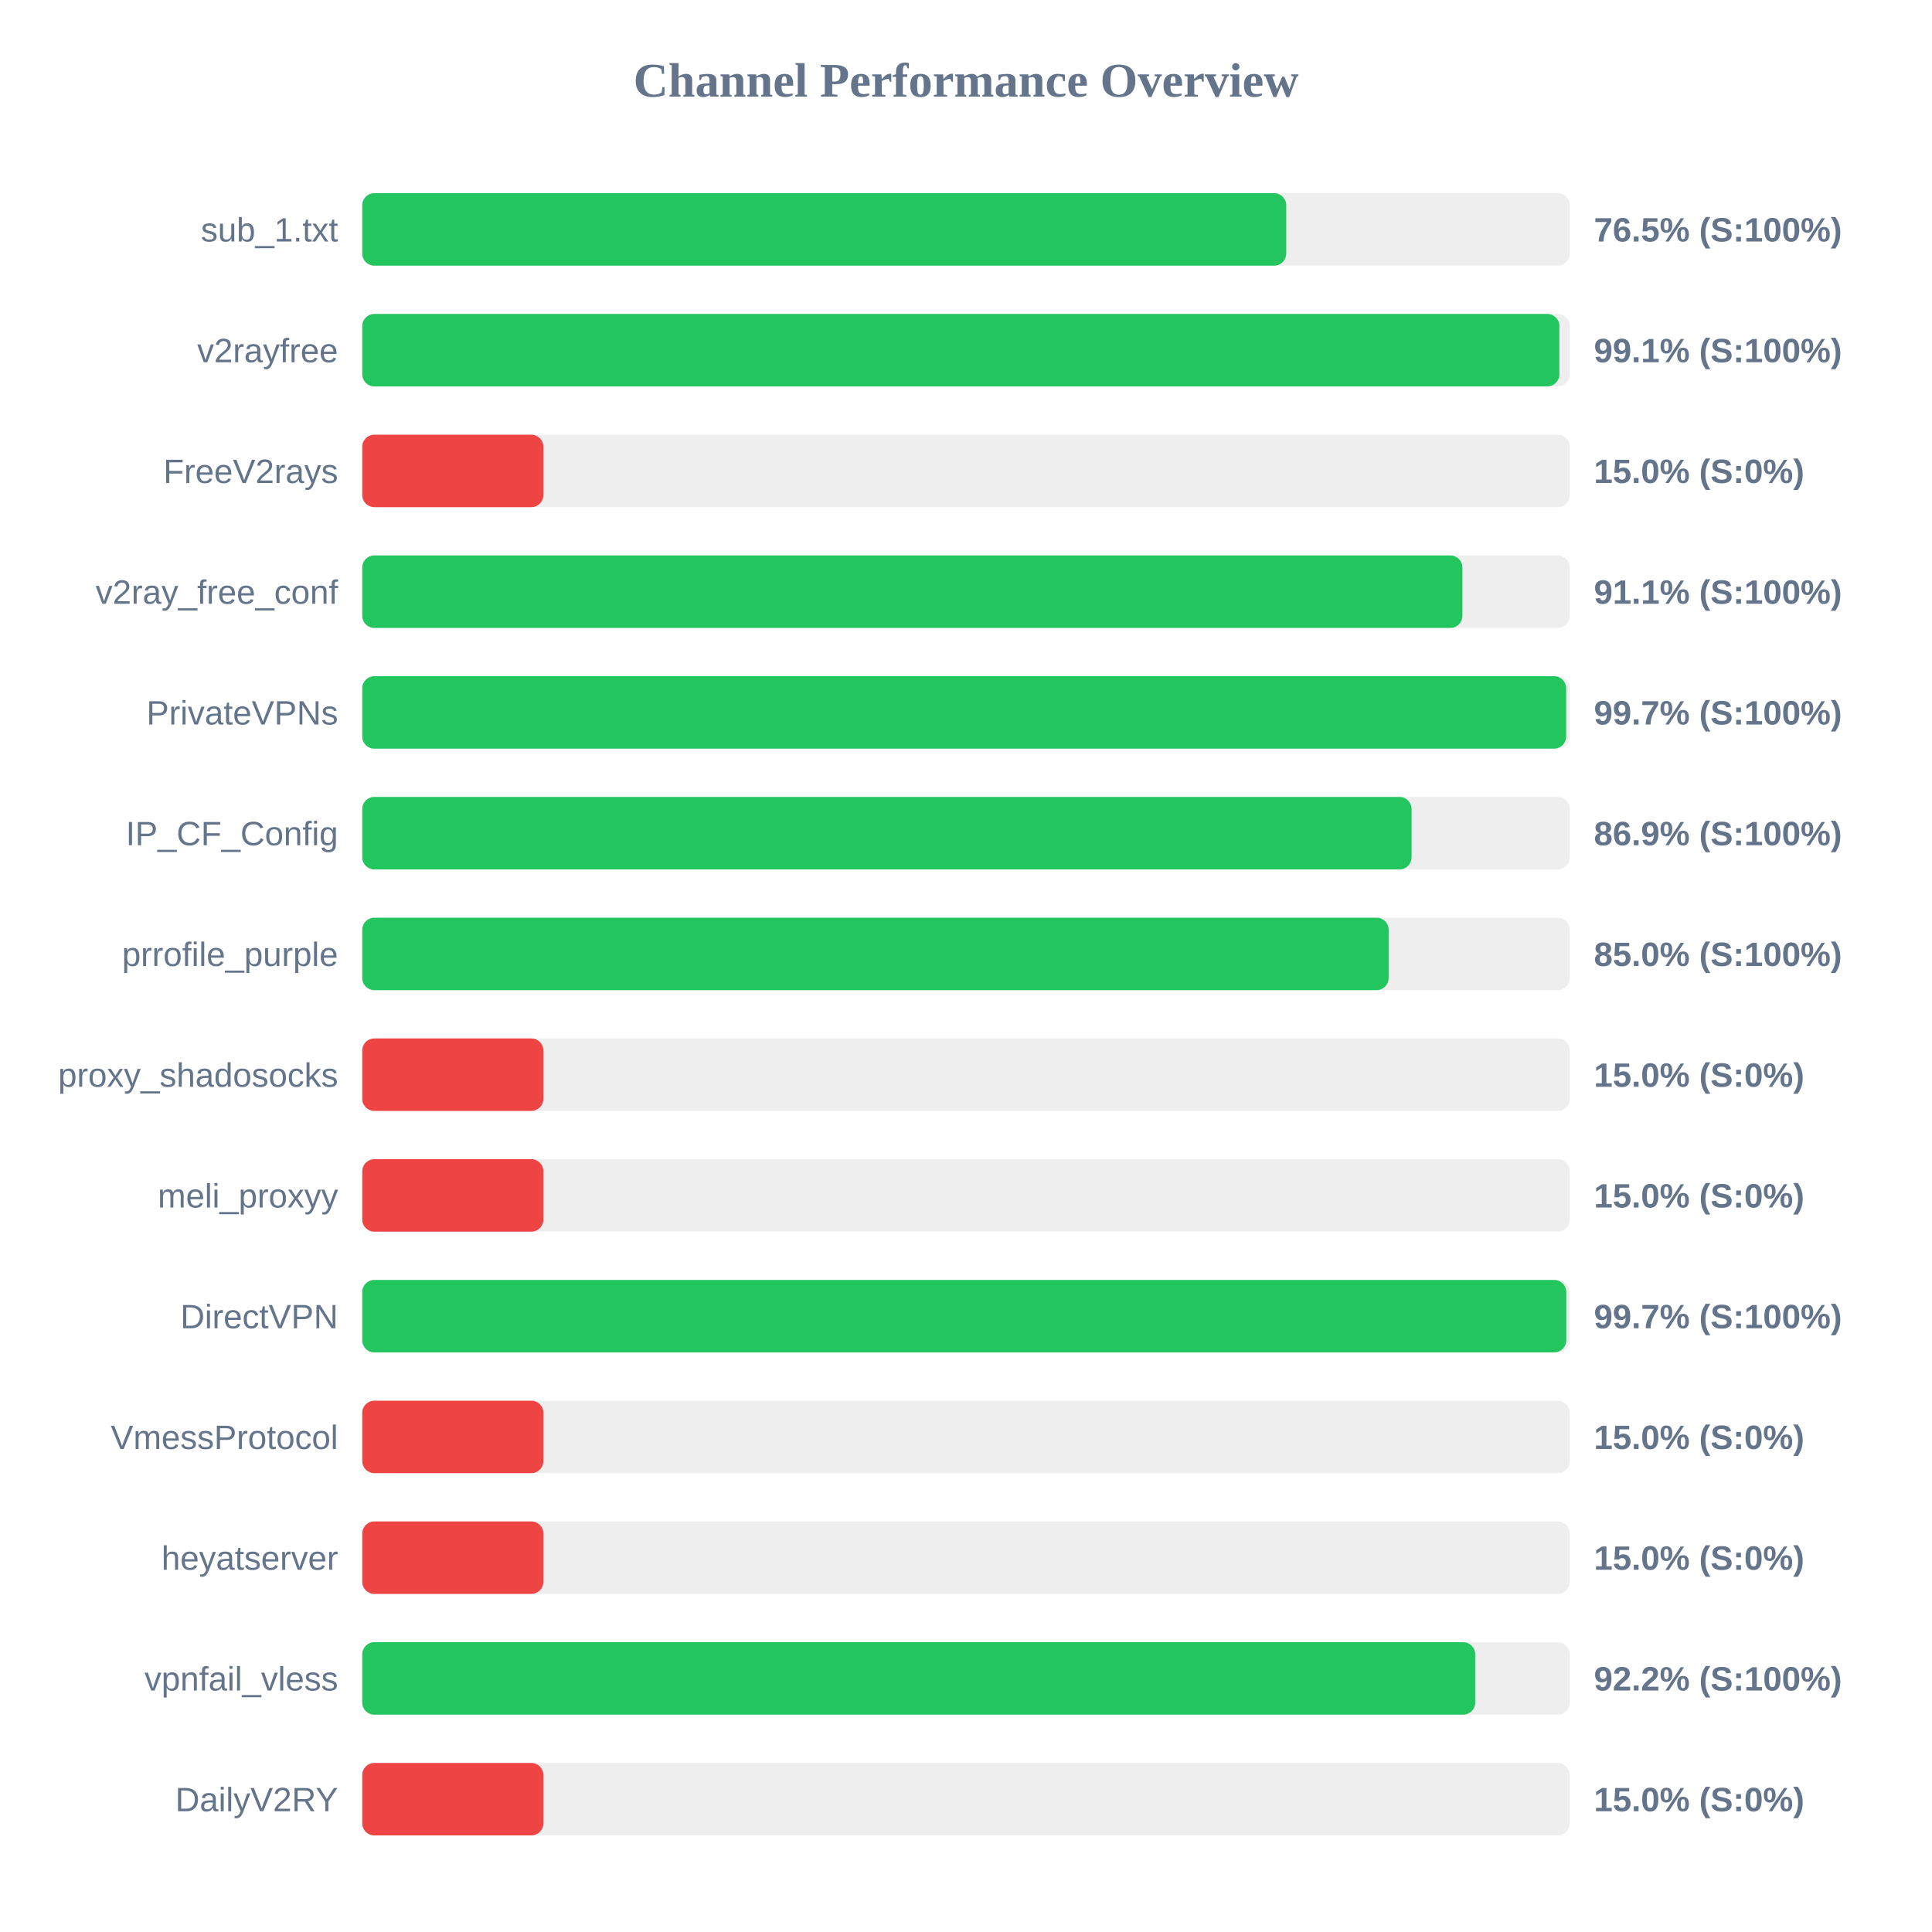
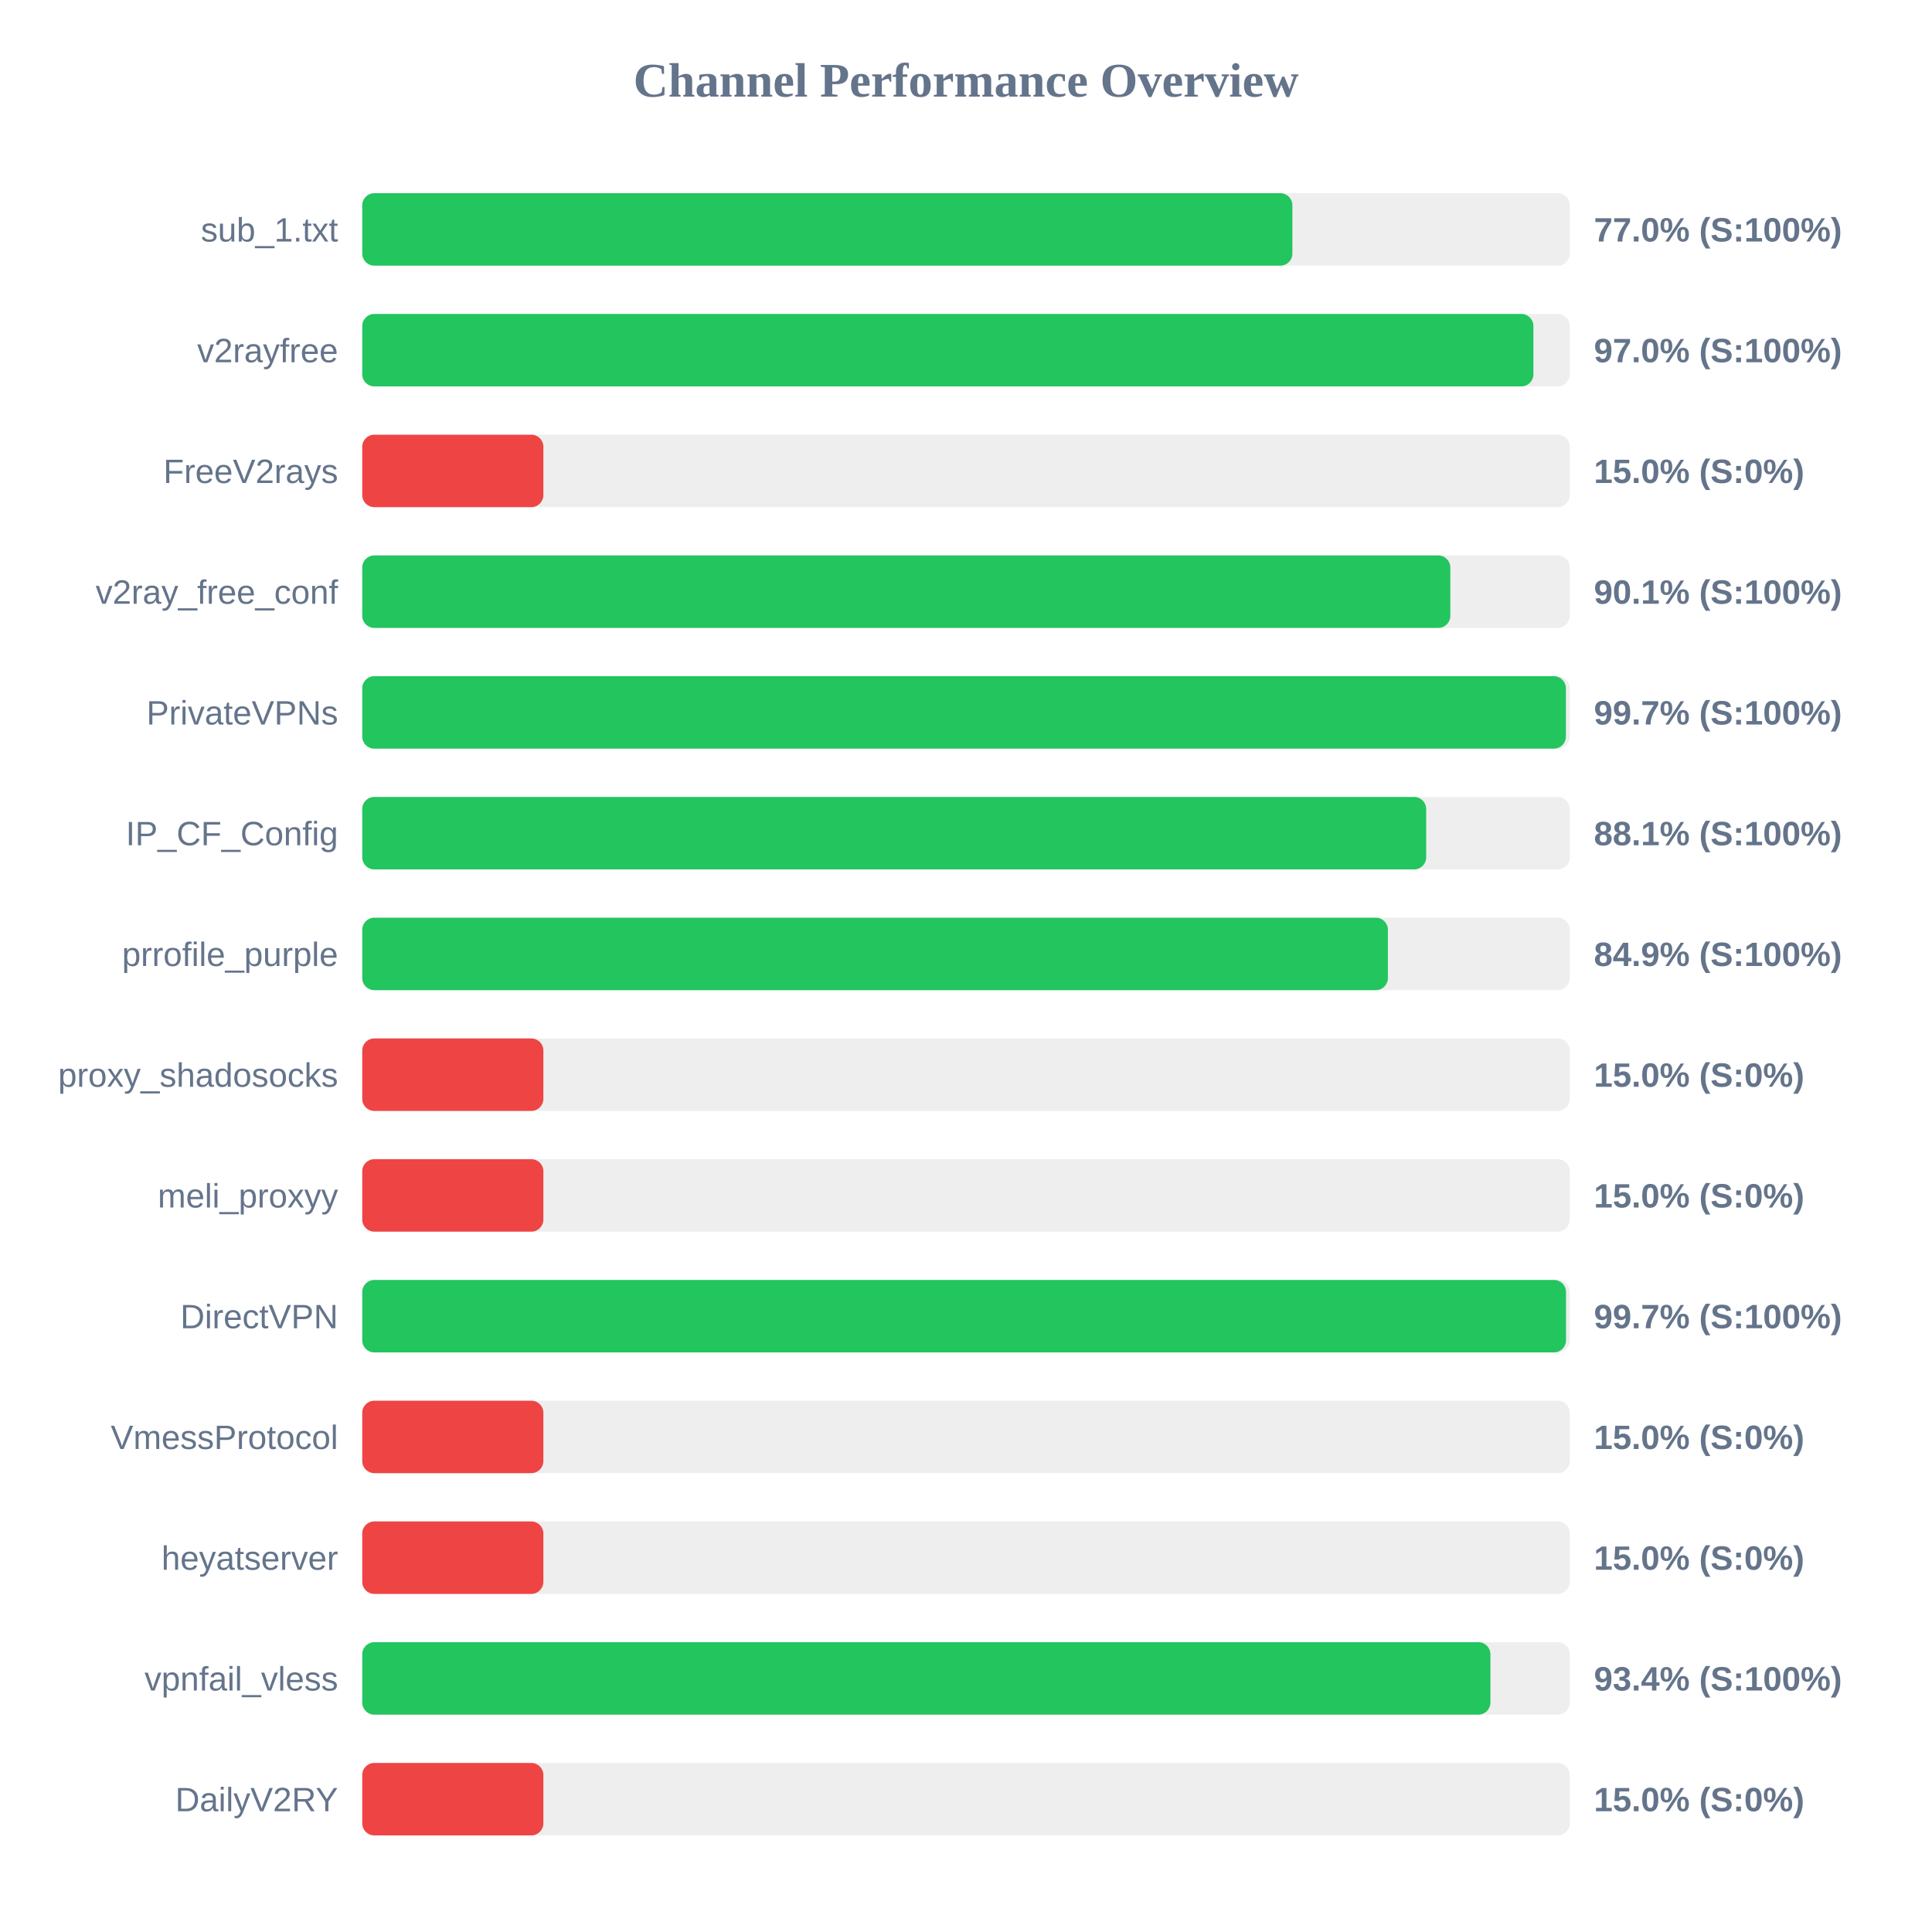
<svg xmlns="http://www.w3.org/2000/svg" width="800" height="800" version="1.1">
  <style>
        .row { font: 14px Arial; fill: #64748b; }
        .score { font: bold 14px Arial; fill: #64748b; }
    </style>
  <text x="400" y="40" text-anchor="middle" font-size="20px" font-weight="bold" fill="#64748b">Channel Performance Overview</text>
  <rect x="150" y="80" width="500" height="30" fill="#eee" rx="5" />
-   <rect x="150" y="80" width="382.6" height="30" fill="#22c55e" rx="5" />
+   <rect x="150" y="80" width="385.15" height="30" fill="#22c55e" rx="5" />
  <text x="140" y="100" text-anchor="end" class="row">sub_1.txt</text>
-   <text x="660" y="100" text-anchor="start" class="score">76.5% (S:100%)</text>
+   <text x="660" y="100" text-anchor="start" class="score">77.0% (S:100%)</text>
  <rect x="150" y="130" width="500" height="30" fill="#eee" rx="5" />
-   <rect x="150" y="130" width="495.7" height="30" fill="#22c55e" rx="5" />
+   <rect x="150" y="130" width="484.95" height="30" fill="#22c55e" rx="5" />
  <text x="140" y="150" text-anchor="end" class="row">v2rayfree</text>
-   <text x="660" y="150" text-anchor="start" class="score">99.1% (S:100%)</text>
+   <text x="660" y="150" text-anchor="start" class="score">97.0% (S:100%)</text>
  <rect x="150" y="180" width="500" height="30" fill="#eee" rx="5" />
  <rect x="150" y="180" width="75.0" height="30" fill="#ef4444" rx="5" />
  <text x="140" y="200" text-anchor="end" class="row">FreeV2rays</text>
  <text x="660" y="200" text-anchor="start" class="score">15.0% (S:0%)</text>
  <rect x="150" y="230" width="500" height="30" fill="#eee" rx="5" />
-   <rect x="150" y="230" width="455.55" height="30" fill="#22c55e" rx="5" />
+   <rect x="150" y="230" width="450.55" height="30" fill="#22c55e" rx="5" />
  <text x="140" y="250" text-anchor="end" class="row">v2ray_free_conf</text>
-   <text x="660" y="250" text-anchor="start" class="score">91.1% (S:100%)</text>
+   <text x="660" y="250" text-anchor="start" class="score">90.1% (S:100%)</text>
  <rect x="150" y="280" width="500" height="30" fill="#eee" rx="5" />
-   <rect x="150" y="280" width="498.5" height="30" fill="#22c55e" rx="5" />
+   <rect x="150" y="280" width="498.4" height="30" fill="#22c55e" rx="5" />
  <text x="140" y="300" text-anchor="end" class="row">PrivateVPNs</text>
  <text x="660" y="300" text-anchor="start" class="score">99.7% (S:100%)</text>
  <rect x="150" y="330" width="500" height="30" fill="#eee" rx="5" />
-   <rect x="150" y="330" width="434.5" height="30" fill="#22c55e" rx="5" />
+   <rect x="150" y="330" width="440.55" height="30" fill="#22c55e" rx="5" />
  <text x="140" y="350" text-anchor="end" class="row">IP_CF_Config</text>
-   <text x="660" y="350" text-anchor="start" class="score">86.9% (S:100%)</text>
+   <text x="660" y="350" text-anchor="start" class="score">88.1% (S:100%)</text>
  <rect x="150" y="380" width="500" height="30" fill="#eee" rx="5" />
-   <rect x="150" y="380" width="425.0" height="30" fill="#22c55e" rx="5" />
+   <rect x="150" y="380" width="424.7" height="30" fill="#22c55e" rx="5" />
  <text x="140" y="400" text-anchor="end" class="row">prrofile_purple</text>
-   <text x="660" y="400" text-anchor="start" class="score">85.0% (S:100%)</text>
+   <text x="660" y="400" text-anchor="start" class="score">84.9% (S:100%)</text>
  <rect x="150" y="430" width="500" height="30" fill="#eee" rx="5" />
  <rect x="150" y="430" width="75.0" height="30" fill="#ef4444" rx="5" />
  <text x="140" y="450" text-anchor="end" class="row">proxy_shadosocks</text>
  <text x="660" y="450" text-anchor="start" class="score">15.0% (S:0%)</text>
  <rect x="150" y="480" width="500" height="30" fill="#eee" rx="5" />
  <rect x="150" y="480" width="75.0" height="30" fill="#ef4444" rx="5" />
  <text x="140" y="500" text-anchor="end" class="row">meli_proxyy</text>
  <text x="660" y="500" text-anchor="start" class="score">15.0% (S:0%)</text>
  <rect x="150" y="530" width="500" height="30" fill="#eee" rx="5" />
-   <rect x="150" y="530" width="498.55" height="30" fill="#22c55e" rx="5" />
+   <rect x="150" y="530" width="498.45" height="30" fill="#22c55e" rx="5" />
  <text x="140" y="550" text-anchor="end" class="row">DirectVPN</text>
  <text x="660" y="550" text-anchor="start" class="score">99.7% (S:100%)</text>
  <rect x="150" y="580" width="500" height="30" fill="#eee" rx="5" />
  <rect x="150" y="580" width="75.0" height="30" fill="#ef4444" rx="5" />
  <text x="140" y="600" text-anchor="end" class="row">VmessProtocol</text>
  <text x="660" y="600" text-anchor="start" class="score">15.0% (S:0%)</text>
  <rect x="150" y="630" width="500" height="30" fill="#eee" rx="5" />
  <rect x="150" y="630" width="75.0" height="30" fill="#ef4444" rx="5" />
  <text x="140" y="650" text-anchor="end" class="row">heyatserver</text>
  <text x="660" y="650" text-anchor="start" class="score">15.0% (S:0%)</text>
  <rect x="150" y="680" width="500" height="30" fill="#eee" rx="5" />
-   <rect x="150" y="680" width="460.85" height="30" fill="#22c55e" rx="5" />
+   <rect x="150" y="680" width="467.15" height="30" fill="#22c55e" rx="5" />
  <text x="140" y="700" text-anchor="end" class="row">vpnfail_vless</text>
-   <text x="660" y="700" text-anchor="start" class="score">92.2% (S:100%)</text>
+   <text x="660" y="700" text-anchor="start" class="score">93.4% (S:100%)</text>
  <rect x="150" y="730" width="500" height="30" fill="#eee" rx="5" />
  <rect x="150" y="730" width="75.0" height="30" fill="#ef4444" rx="5" />
  <text x="140" y="750" text-anchor="end" class="row">DailyV2RY</text>
  <text x="660" y="750" text-anchor="start" class="score">15.0% (S:0%)</text>
</svg>
